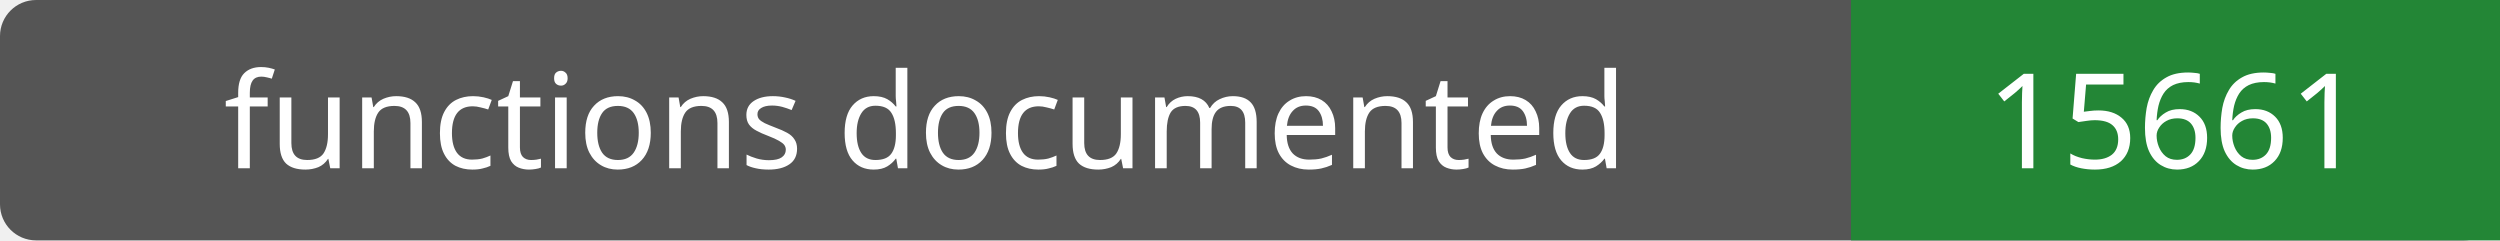
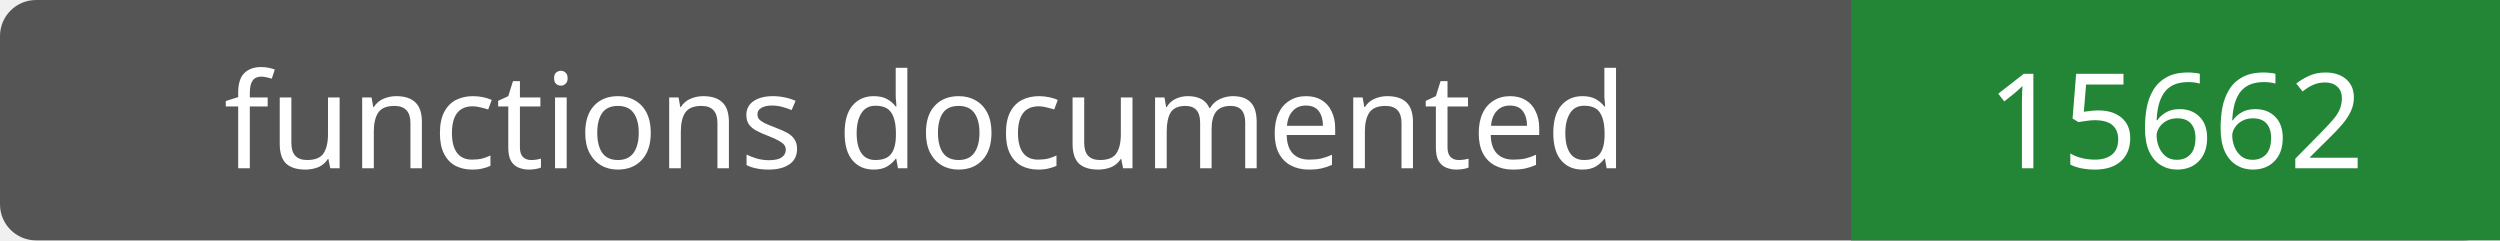
- <svg xmlns="http://www.w3.org/2000/svg" width="208" height="20" role="img" aria-label="functions documented: 15661">
+ <svg xmlns="http://www.w3.org/2000/svg" width="208" height="20" role="img" aria-label="functions documented: 15662">
  <rect width="208" height="20" rx="3" fill="#555" />
  <path fill="#238636" d="M154 0h54v20H154z" />
  <g fill="#fff" text-anchor="middle" font-family="Verdana,sans-serif" font-size="11">
    <text x="77.0" y="14">functions documented</text>
-     <text x="181.0" y="14">15661</text>
+     <text x="181.0" y="14">15662</text>
  </g>
</svg>
